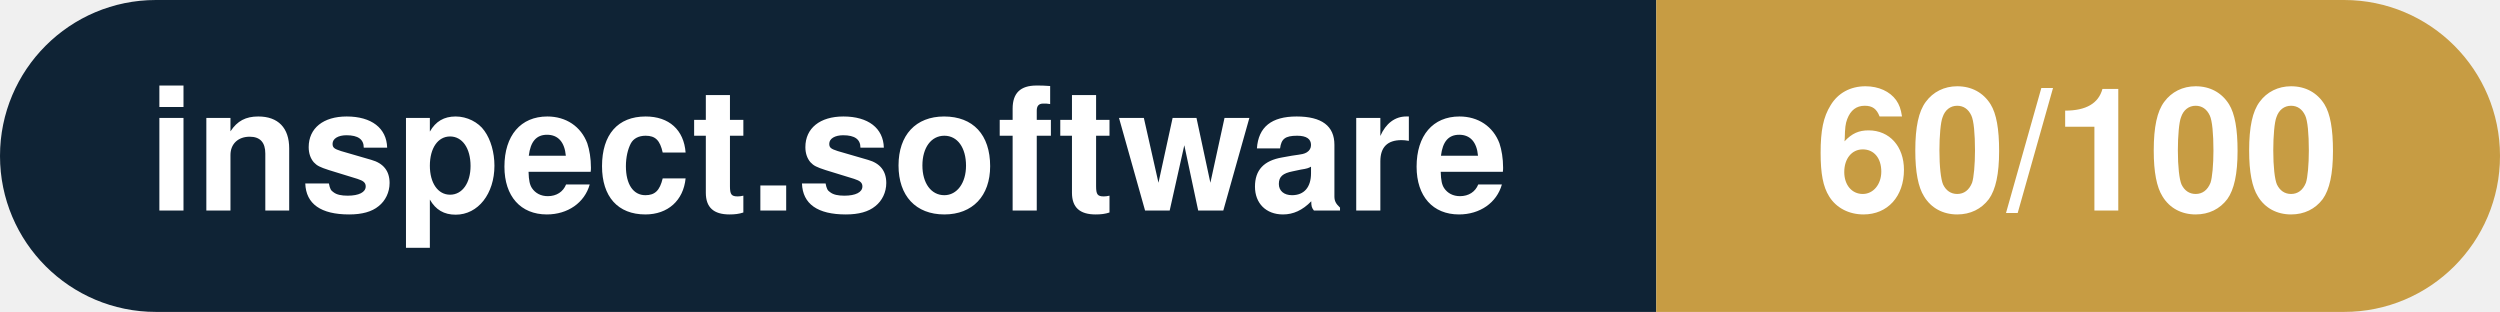
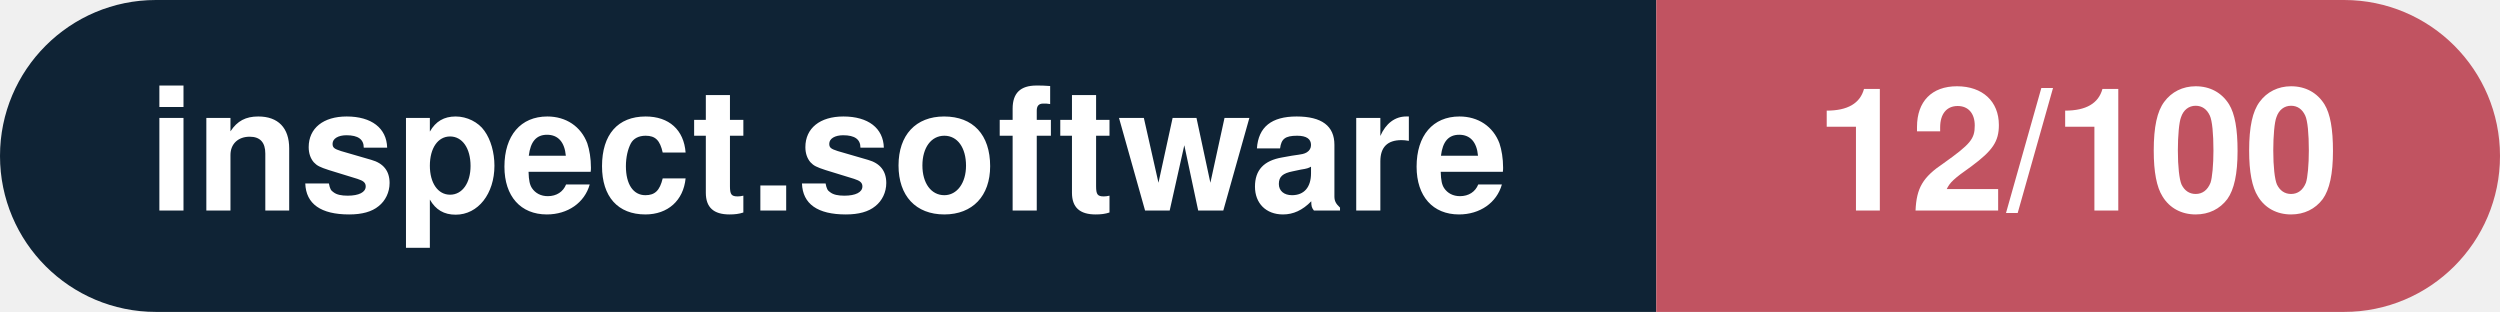
- <svg xmlns="http://www.w3.org/2000/svg" width="160.3" height="20" viewBox="0 0 160.3 20" role="img" aria-label="inspect.software: 60/100">
+ <svg xmlns="http://www.w3.org/2000/svg" width="160.3" height="20" viewBox="0 0 160.3 20" role="img" aria-label="inspect.software: 12/100">
  <clipPath id="rnd">
    <rect width="160.3" height="20" rx="10.0" fill="#fff" />
  </clipPath>
  <g clip-path="url(#rnd)">
    <rect width="106.2" height="20" fill="#0f2335" />
-     <rect x="106.2" width="54.1" height="20" fill="#c79c43" />
+     <rect x="106.2" width="54.1" height="20" fill="#c15361" />
  </g>
  <g fill="#fff" text-anchor="middle" font-family="Helvetica Neue,Helvetica,Arial,sans-serif" font-size="11">
    <text x="53.1" y="13.5" font-weight="600">inspect.software</text>
-     <text x="133.2" y="13.5" font-weight="700">60/100</text>
+     <text x="133.2" y="13.5" font-weight="700">12/100</text>
  </g>
</svg>
